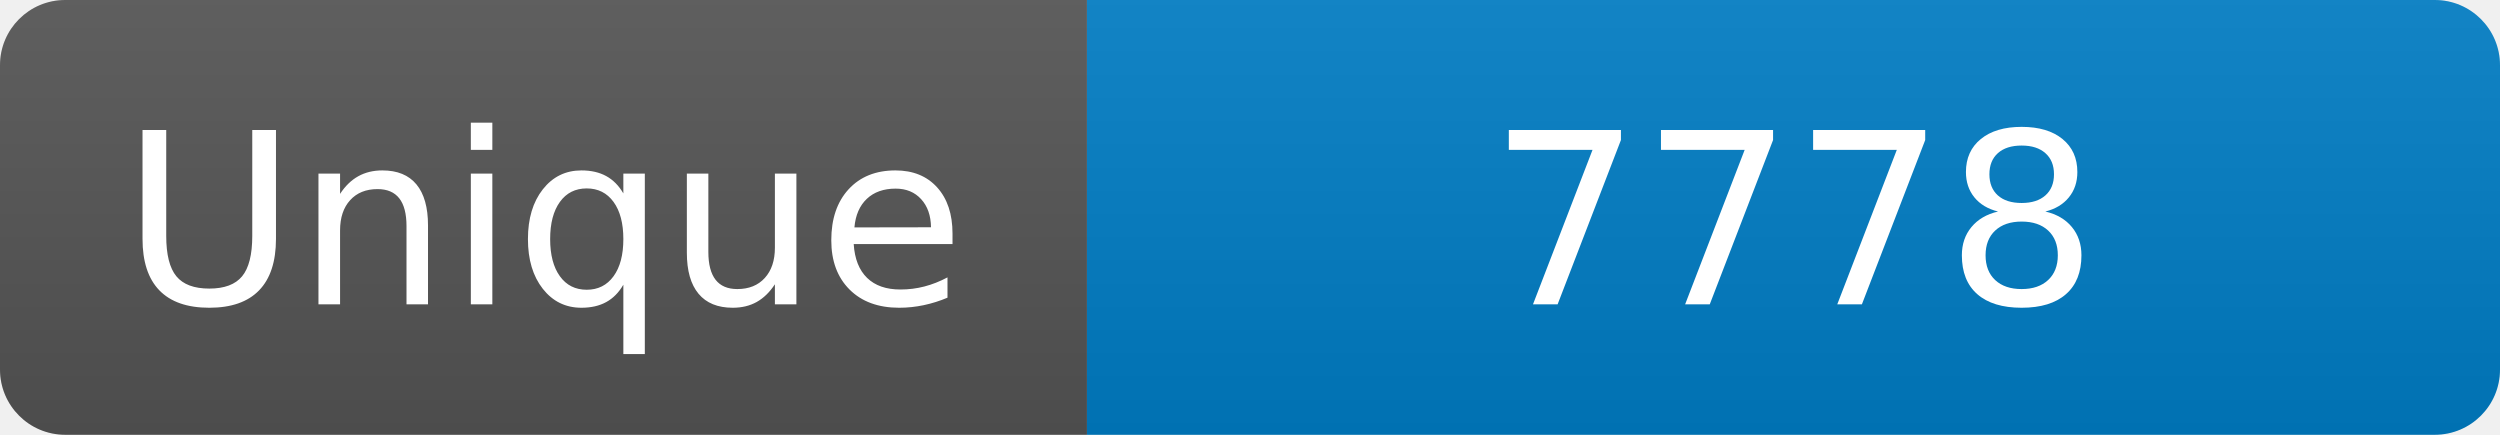
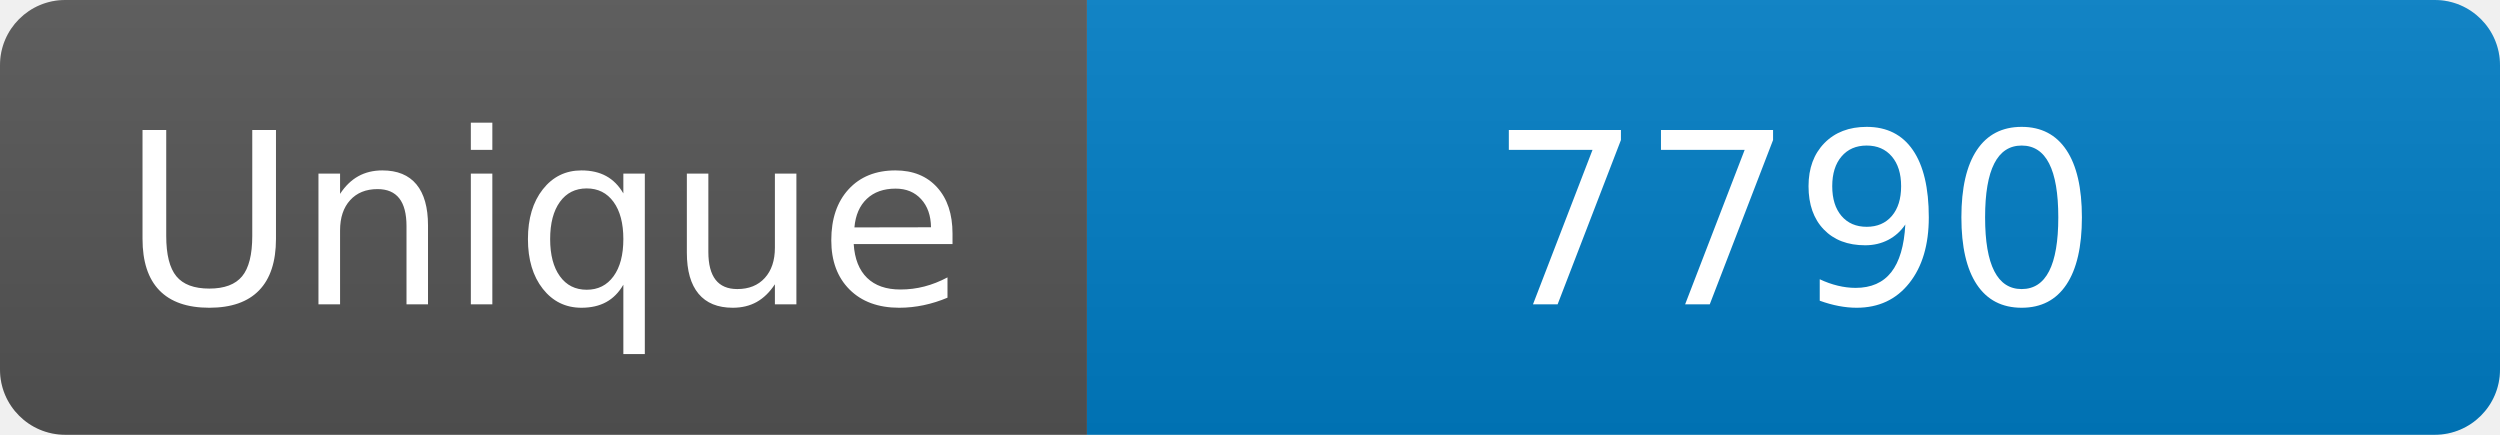
<svg xmlns="http://www.w3.org/2000/svg" width="115" height="20" role="img" aria-label="Maintained?: yes">
  <linearGradient id="s" x2="0" y2="100%">
    <stop offset="0" stop-color="#bbb" stop-opacity=".1" />
    <stop offset="1" stop-opacity=".1" />
  </linearGradient>
  <clipPath id="r">
    <rect width="115" height="20" rx="3" fill="#fff" />
  </clipPath>
  <g clip-path="url(#r)">
    <rect width="50" height="20" fill="#555" />
    <rect x="50" width="160" height="20" fill="#007ec6" />
    <rect width="115" height="20" fill="url(#s)" />
  </g>
  <g fill="#fff" text-anchor="middle" font-family="Verdana,Geneva,DejaVu Sans,sans-serif" font-size="110">
    <text x="250" y="140" transform="scale(.1)" fill="#fff">Unique</text>
-     <text x="825" y="140" transform="scale(.1)" fill="#fff">7778</text>
+     <text x="825" y="140" transform="scale(.1)" fill="#fff">7790</text>
  </g>
</svg>
